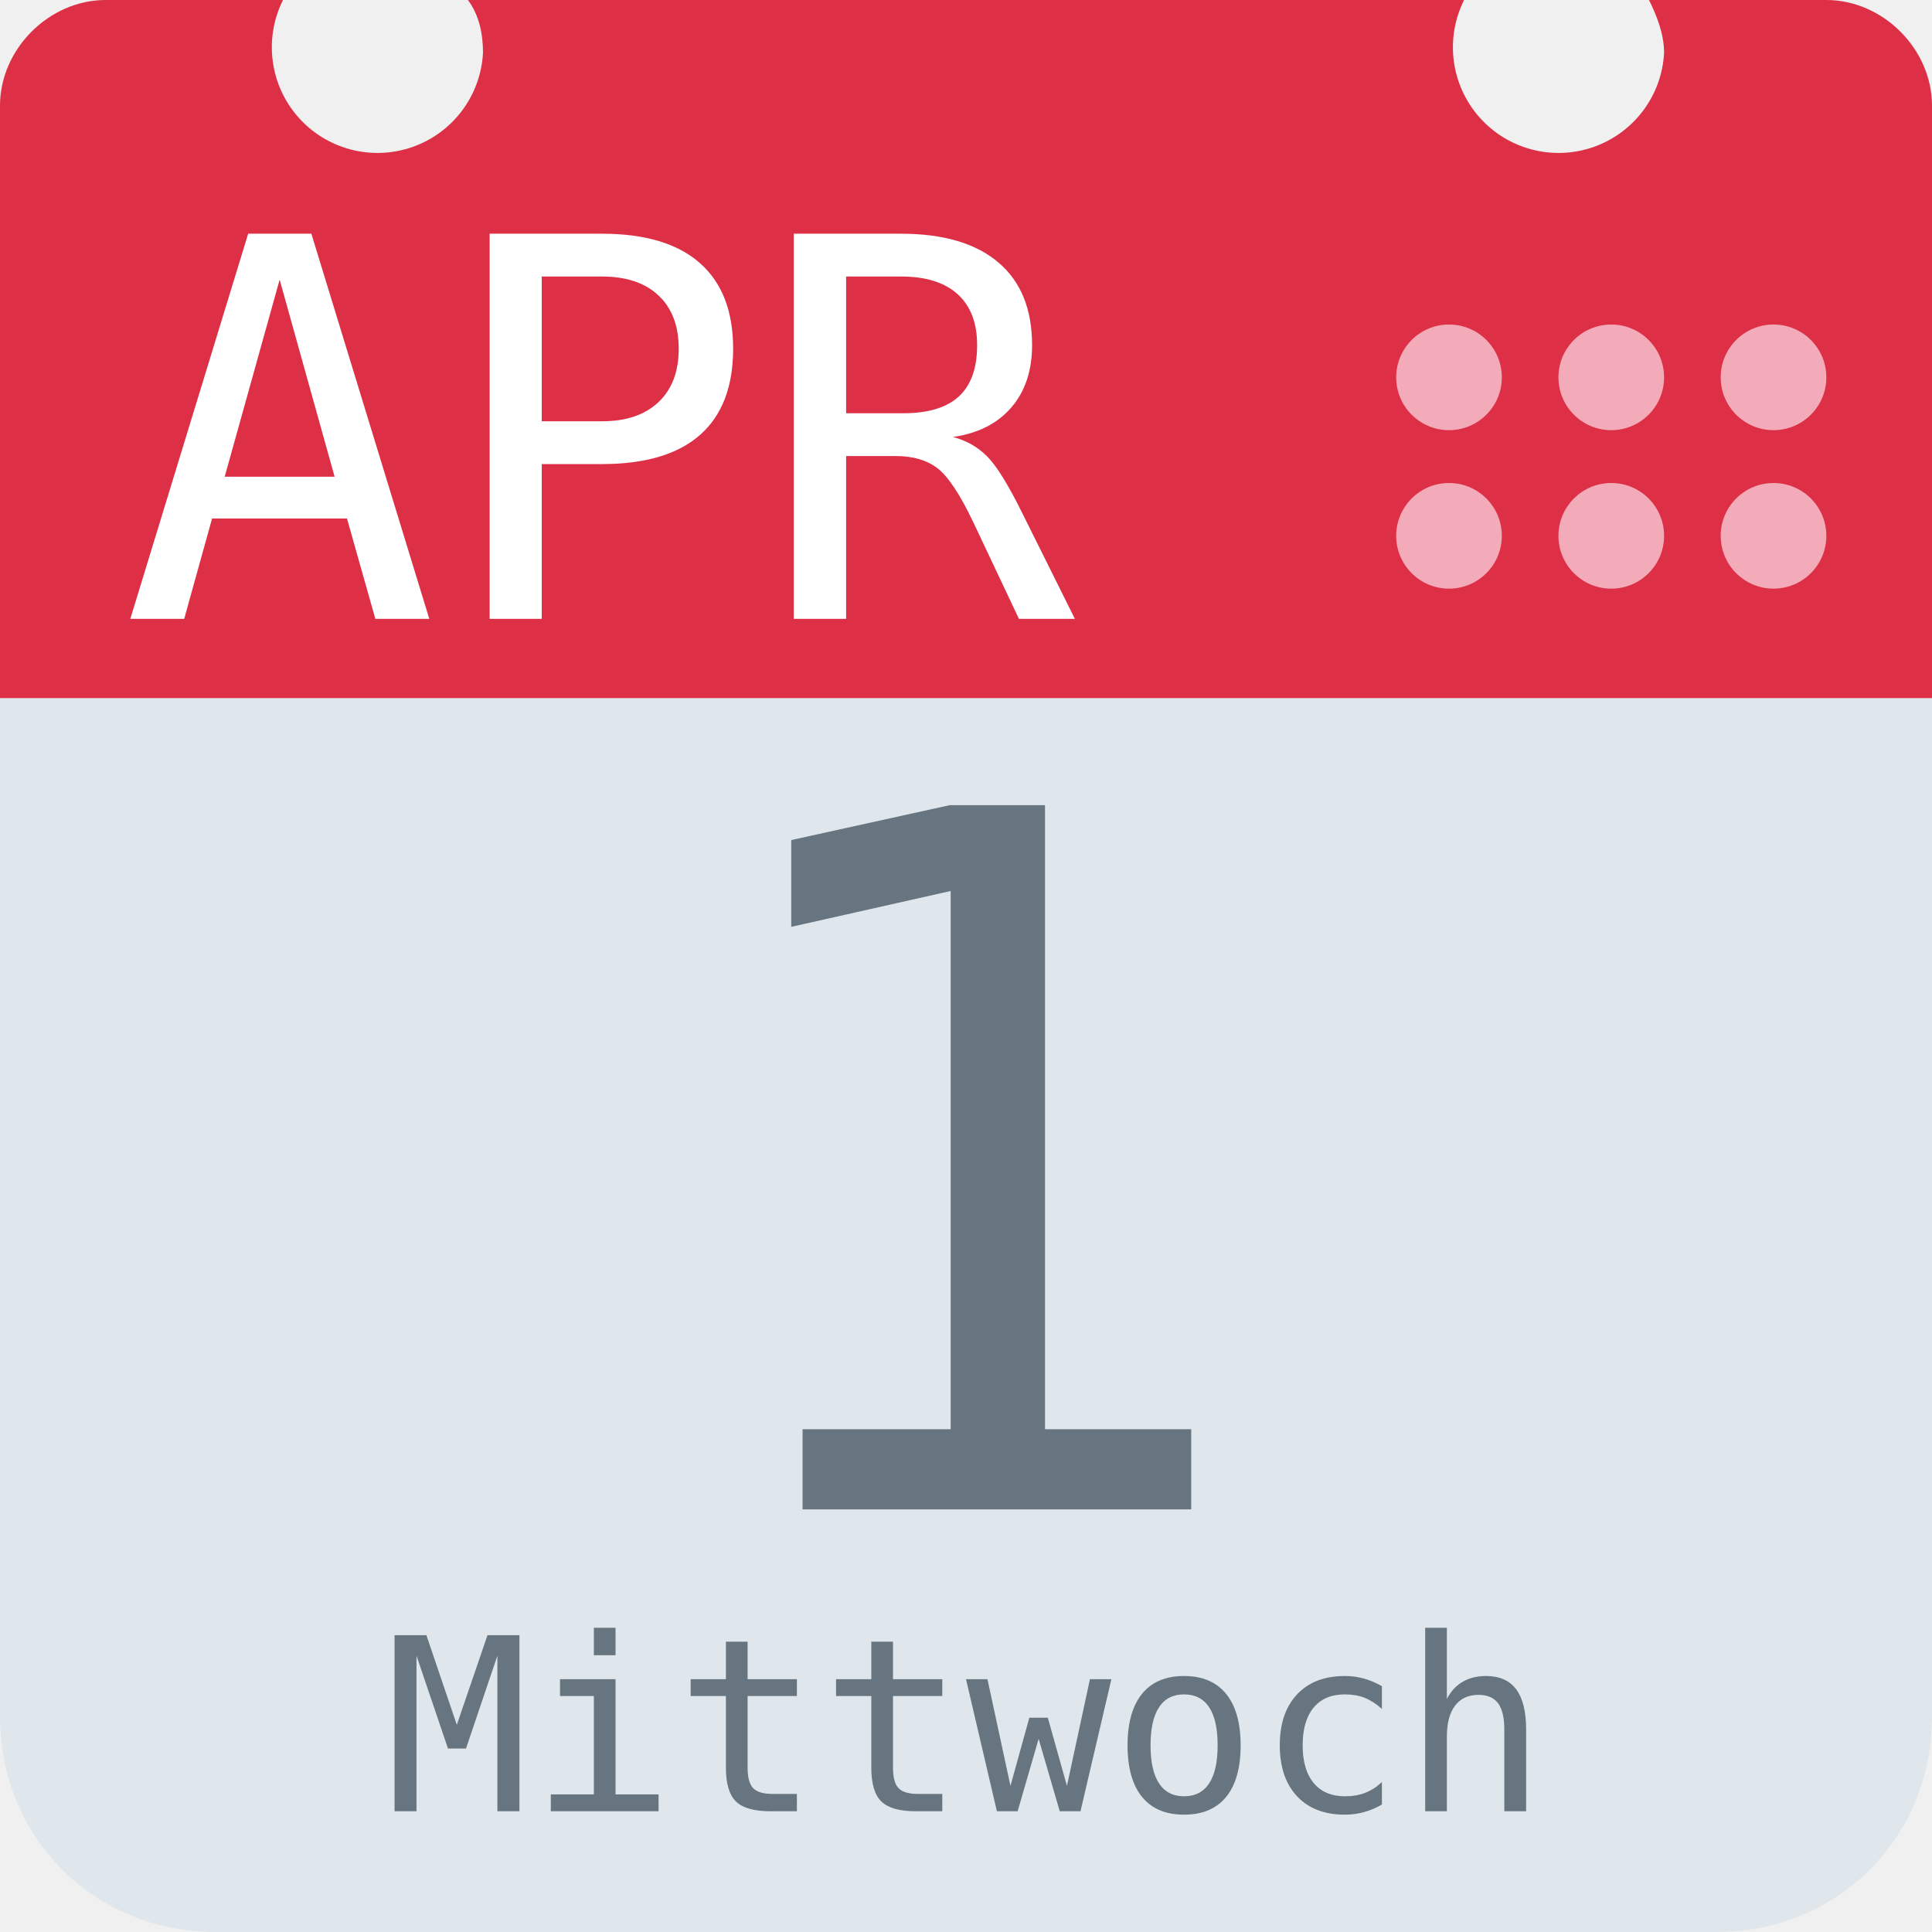
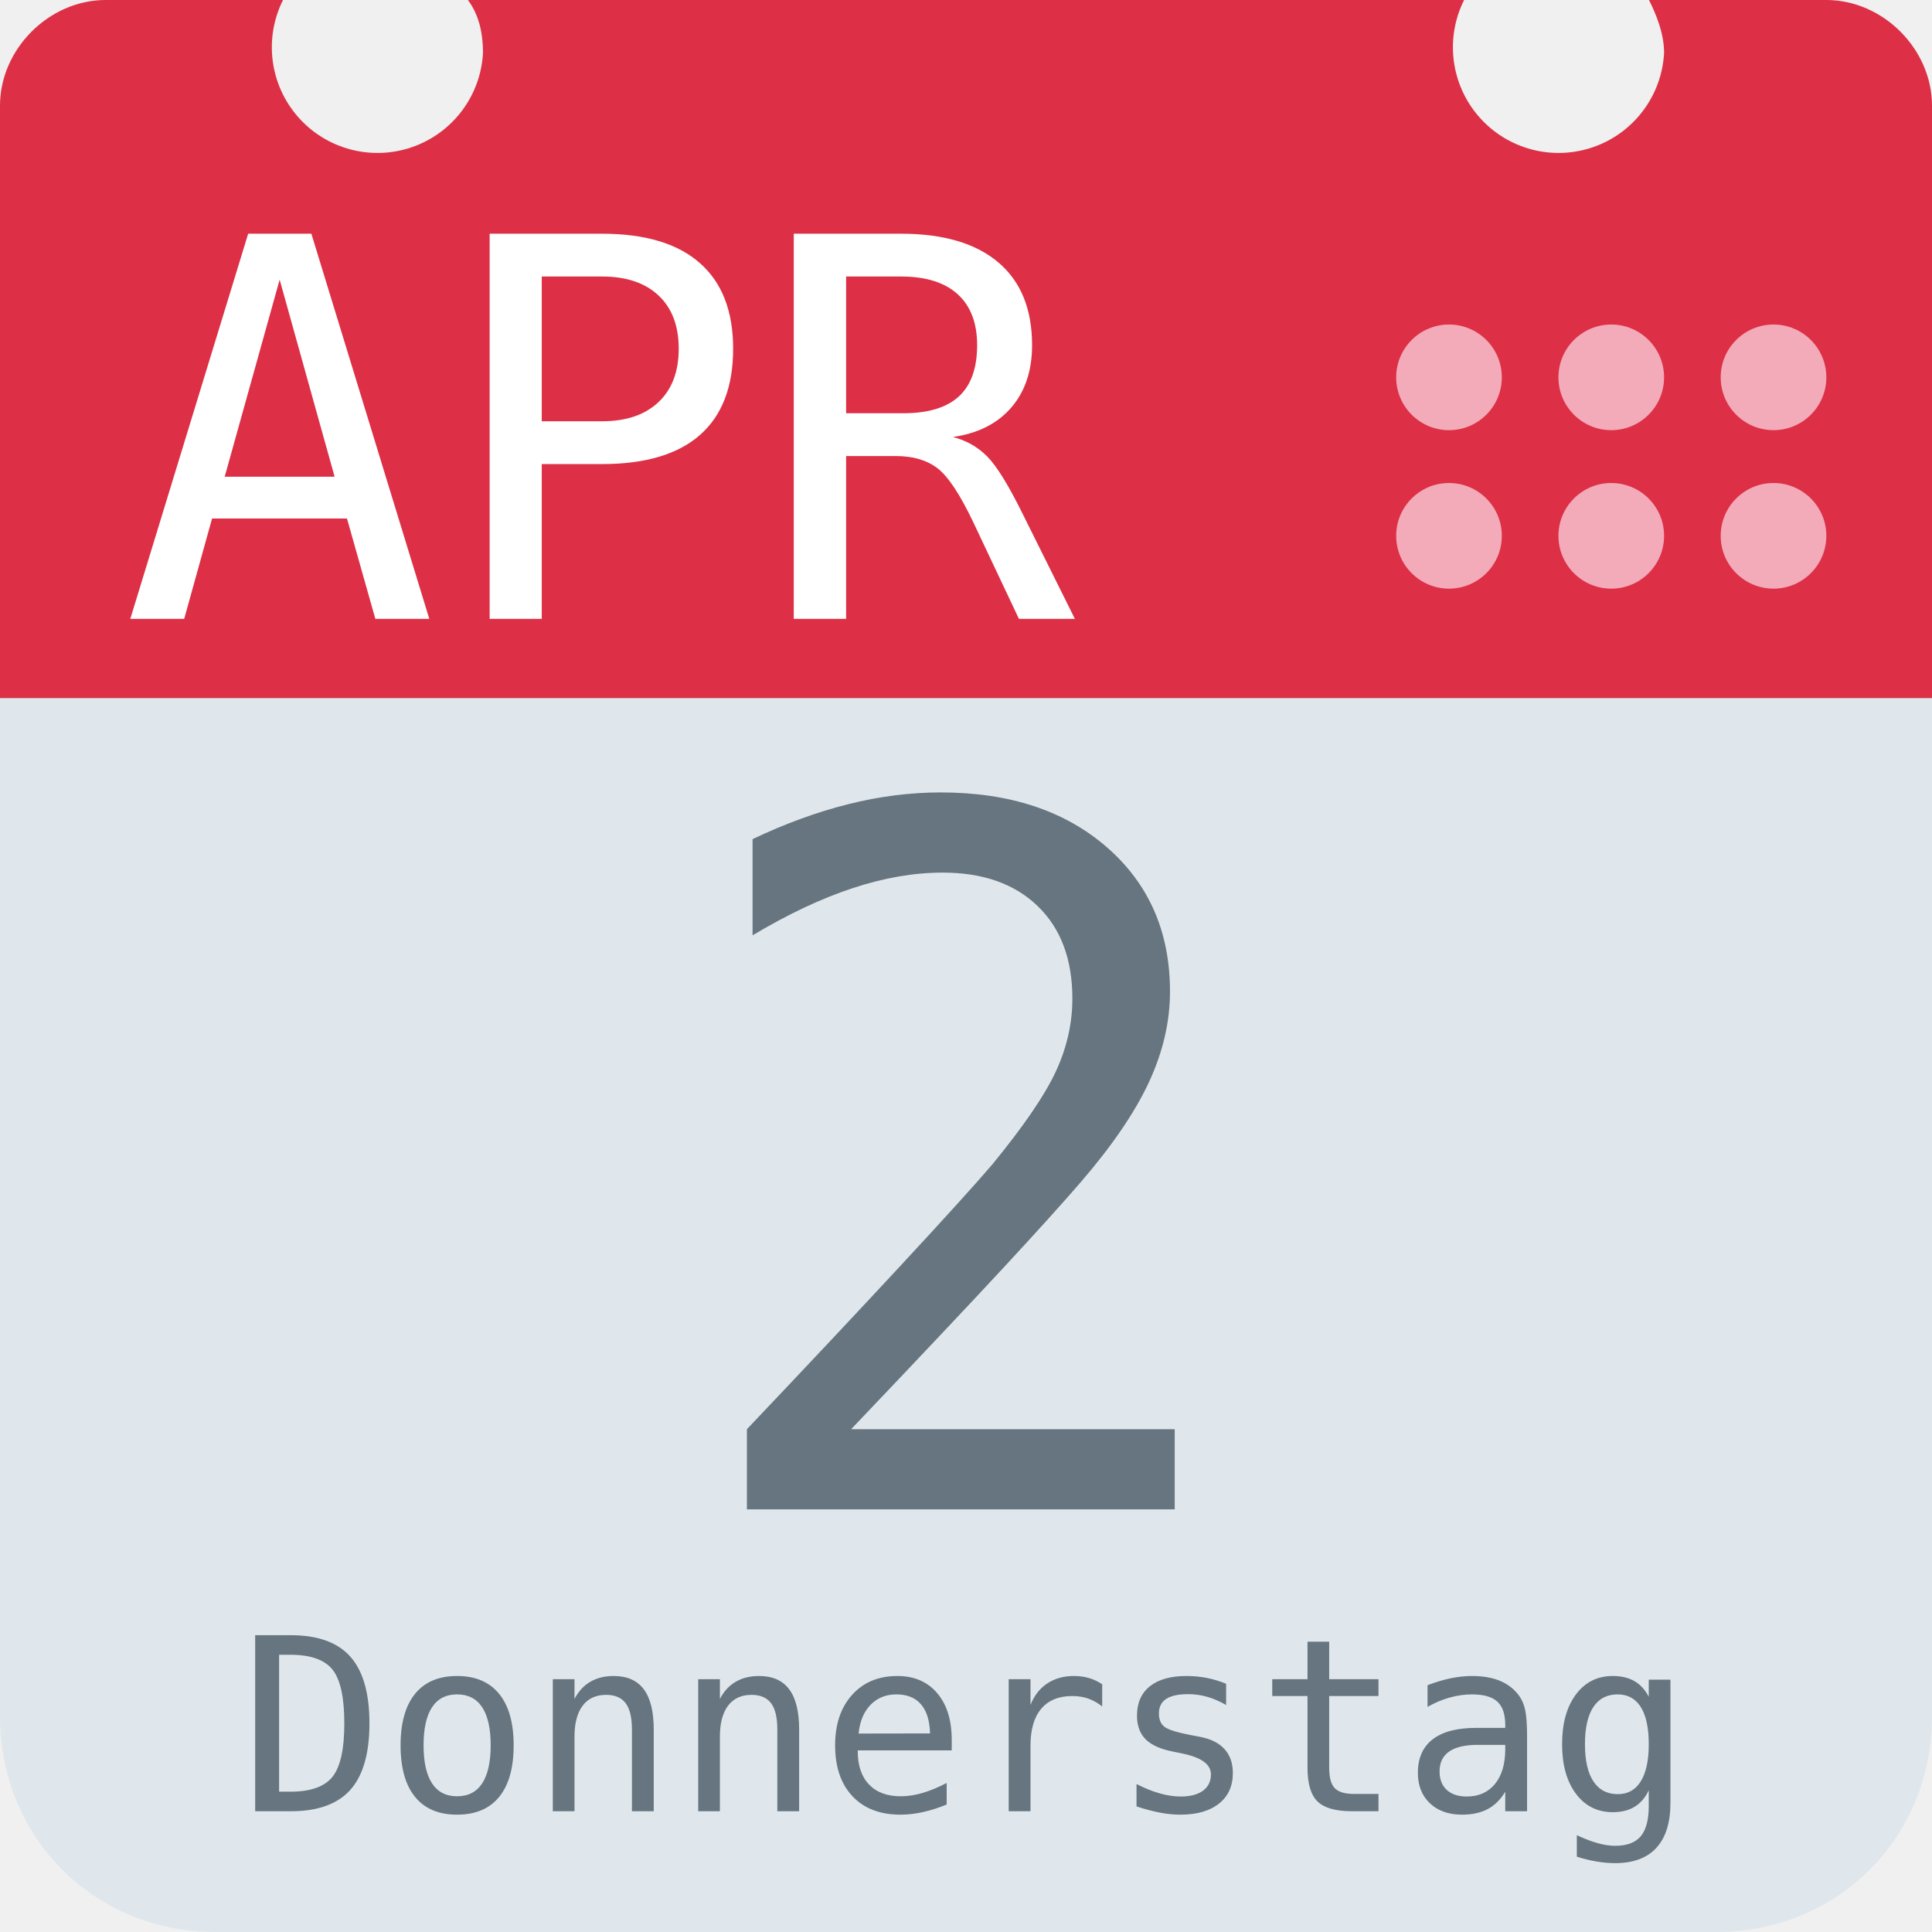
<svg xmlns="http://www.w3.org/2000/svg" aria-label="Calendar" role="img" viewBox="0 0 512 512">
  <path d="M512 455c0 32-25 57-57 57H57c-32 0-57-25-57-57V128c0-31 25-57 57-57h398c32 0 57 26 57 57z" fill="#e0e7ec" />
  <path d="M484 0h-47c2 4 4 9 4 14a28 28 0 1 1-53-14H124c3 4 4 9 4 14A28 28 0 1 1 75 0H28C13 0 0 13 0 28v157h512V28c0-15-13-28-28-28z" fill="#dd2f45" />
  <g fill="#f3aab9">
    <circle cx="470" cy="142" r="14" />
    <circle cx="470" cy="100" r="14" />
    <circle cx="427" cy="142" r="14" />
    <circle cx="427" cy="100" r="14" />
    <circle cx="384" cy="142" r="14" />
    <circle cx="384" cy="100" r="14" />
  </g>
  <text id="month" x="32" y="164" fill="#fff" font-family="monospace" font-size="140px" style="text-anchor: left">APR</text>
-   <text id="day" x="256" y="400" fill="#66757f" font-family="monospace" font-size="256px" style="text-anchor: middle">1</text>
-   <text id="weekday" x="256" y="480" fill="#66757f" font-family="monospace" font-size="64px" style="text-anchor: middle">Mittwoch</text>
+   <text id="day" x="256" y="400" fill="#66757f" font-family="monospace" font-size="256px" style="text-anchor: middle">2</text>
+   <text id="weekday" x="256" y="480" fill="#66757f" font-family="monospace" font-size="64px" style="text-anchor: middle">Donnerstag</text>
</svg>
